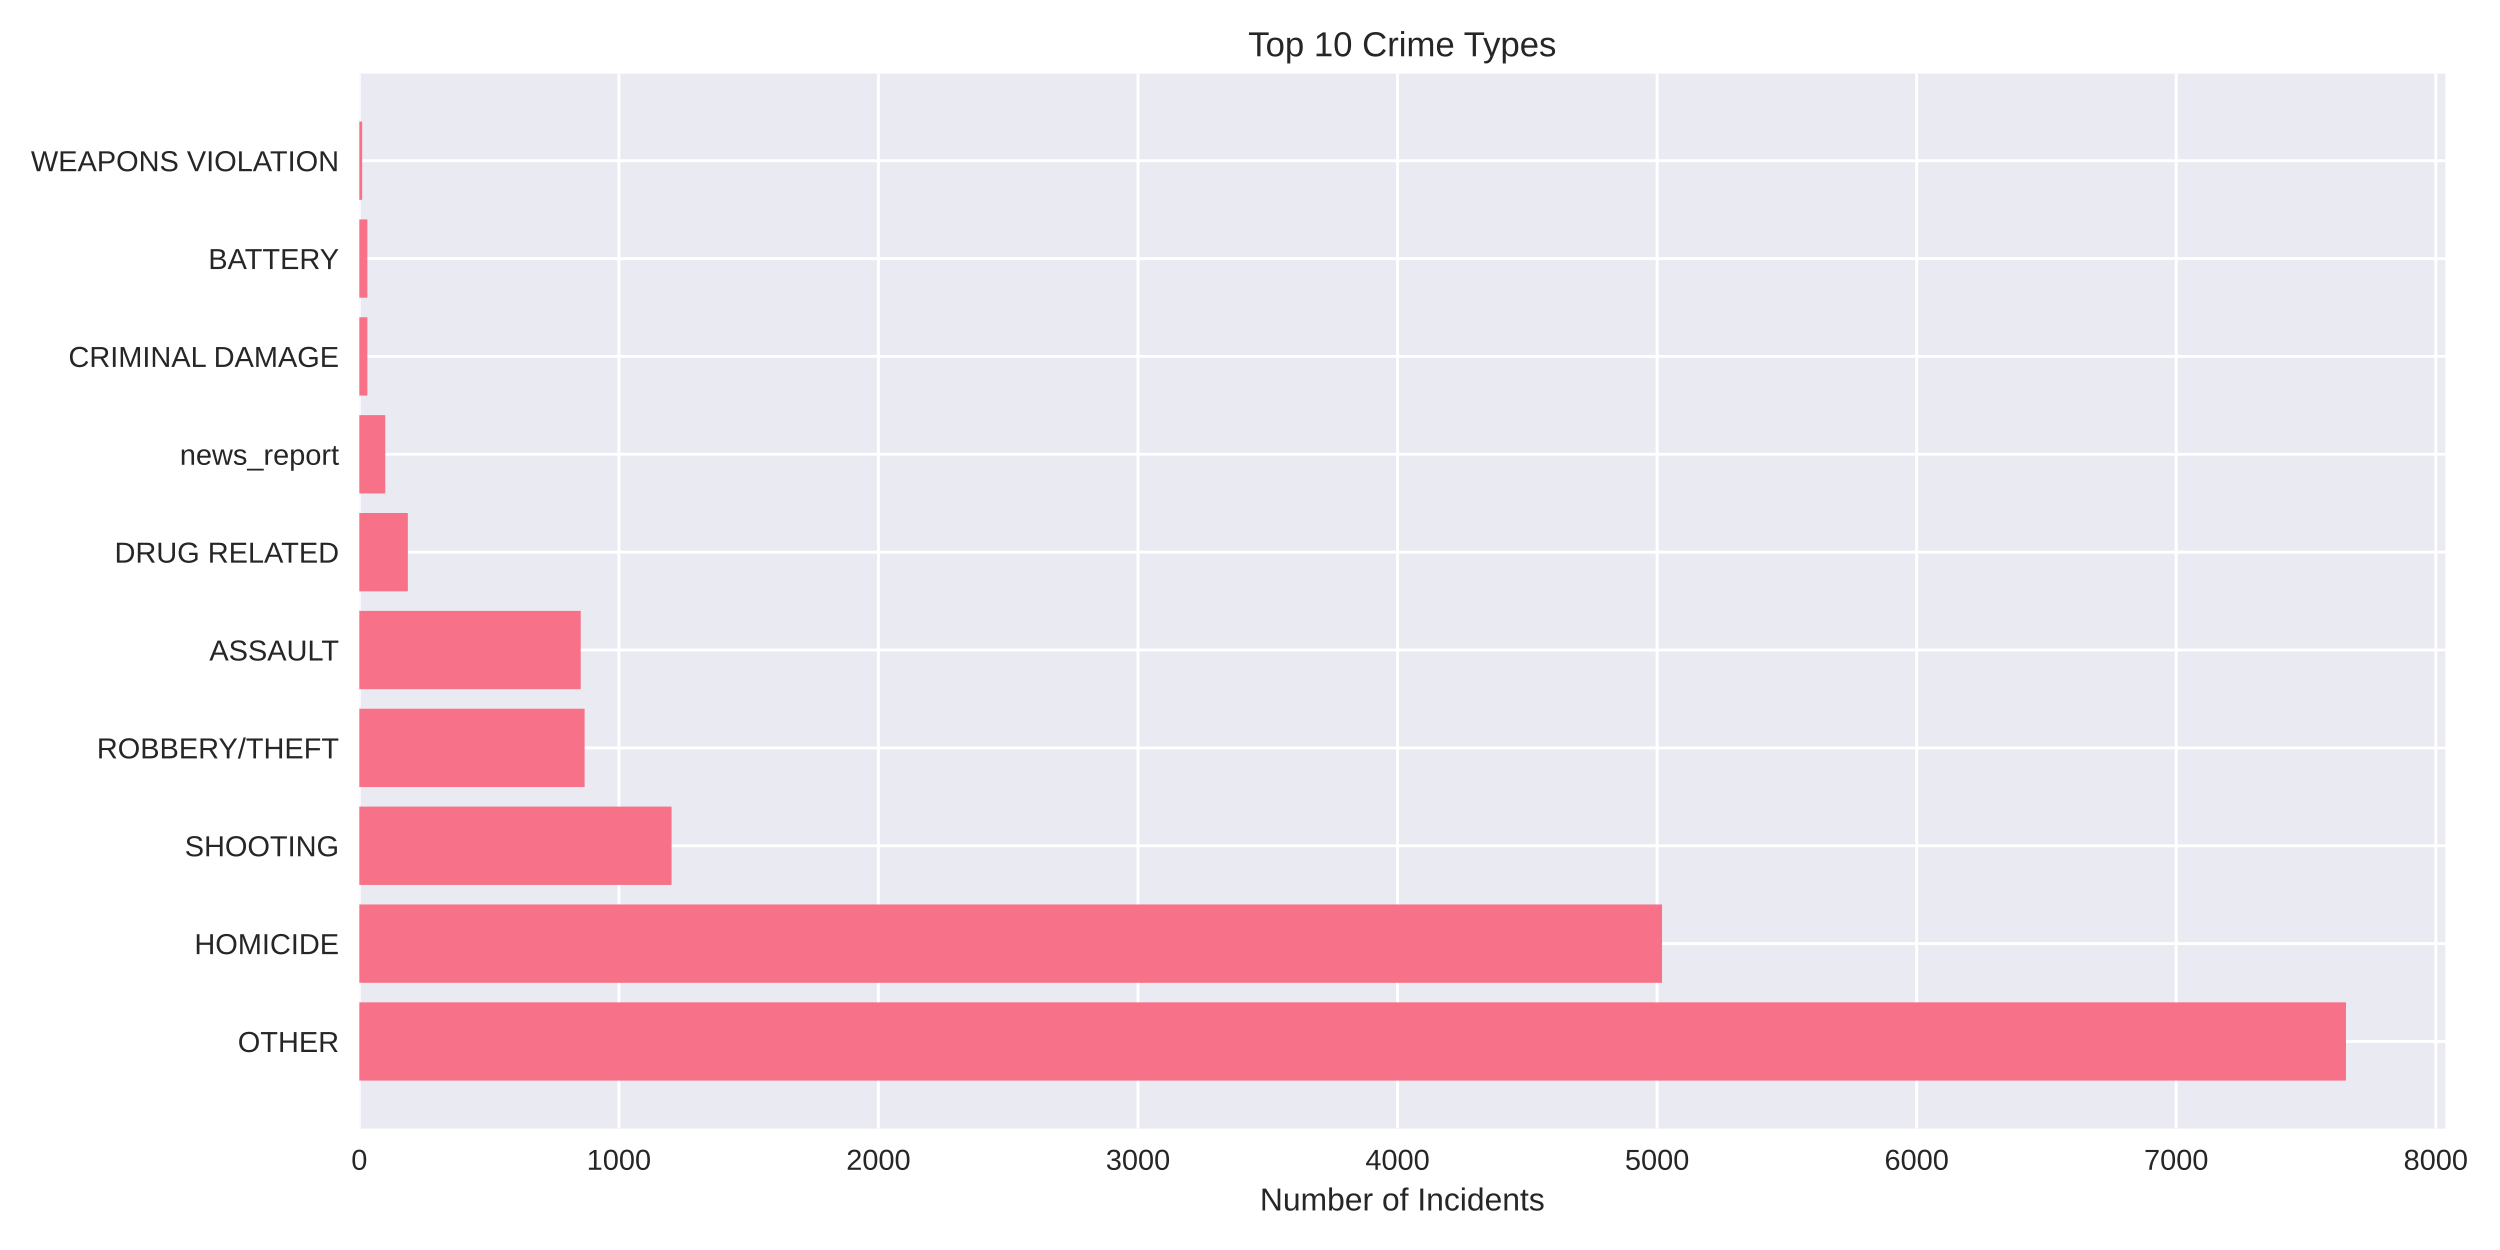
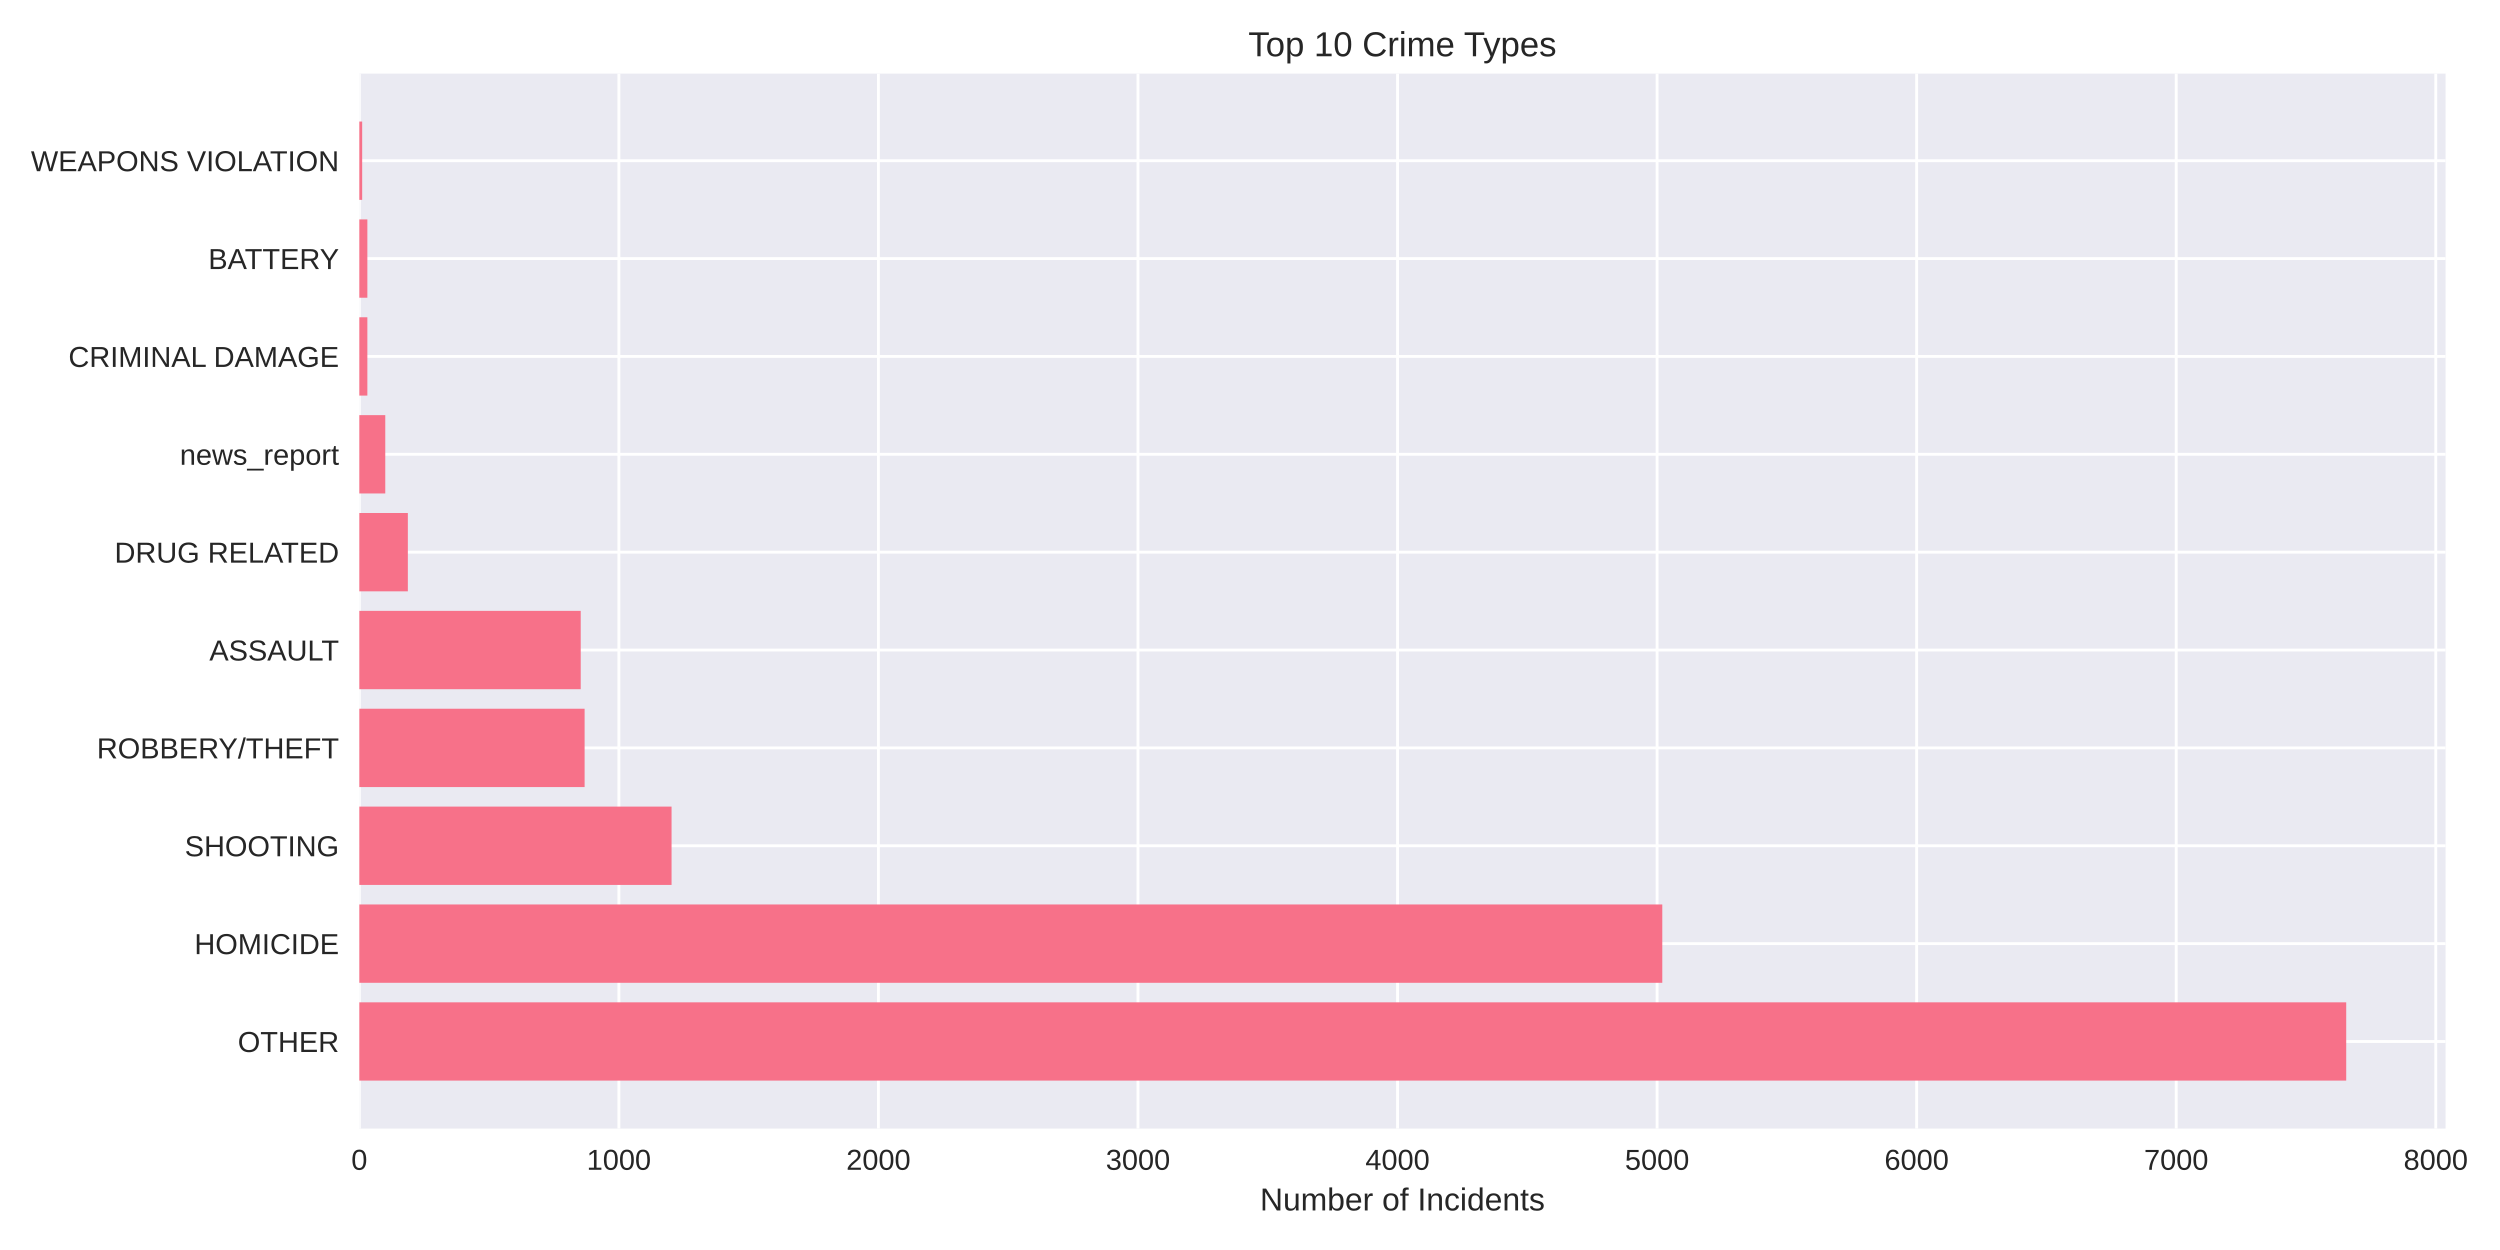
<svg xmlns="http://www.w3.org/2000/svg" width="864pt" height="432pt" viewBox="0 0 864 432" version="1.1">
  <defs>
    <style type="text/css">*{stroke-linejoin: round; stroke-linecap: butt}</style>
  </defs>
  <g id="figure_1">
    <g id="patch_1">
      <path d="M 0 432  L 864 432  L 864 0  L 0 0  z " style="fill: #ffffff" />
    </g>
    <g id="axes_1">
      <g id="patch_2">
-         <path d="M 124.18 390.04  L 845.098 390.04  L 845.098 25.44  L 124.18 25.44  z " style="fill: #eaeaf2" />
+         <path d="M 124.18 390.04  L 845.185 390.04  L 845.185 25.44  L 124.18 25.44  z " style="fill: #eaeaf2" />
      </g>
      <g id="matplotlib.axis_1">
        <g id="xtick_1">
          <g id="line2d_1">
-             <path d="M 124.18 390.04  L 124.18 25.44  " clip-path="url(#pe24fc41684)" style="fill: none; stroke: #ffffff; stroke-linecap: round" />
+             <path d="M 124.18 390.04  L 124.18 25.44  " clip-path="url(#pb471ffbf94)" style="fill: none; stroke: #ffffff; stroke-linecap: round" />
          </g>
          <g id="line2d_2" />
          <g id="text_1">
            <text style="fill: #262626; font: 10px 'Arial', 'Liberation Sans', 'DejaVu Sans', 'Bitstream Vera Sans', sans-serif; text-anchor: middle" x="124.18" y="404.287" transform="rotate(-0 124.18 404.2869)">0</text>
          </g>
        </g>
        <g id="xtick_2">
          <g id="line2d_3">
-             <path d="M 213.883 390.04  L 213.883 25.44  " clip-path="url(#pe24fc41684)" style="fill: none; stroke: #ffffff; stroke-linecap: round" />
+             <path d="M 213.882 390.04  L 213.882 25.44  " clip-path="url(#pb471ffbf94)" style="fill: none; stroke: #ffffff; stroke-linecap: round" />
          </g>
          <g id="line2d_4" />
          <g id="text_2">
-             <text style="fill: #262626; font: 10px 'Arial', 'Liberation Sans', 'DejaVu Sans', 'Bitstream Vera Sans', sans-serif; text-anchor: middle" x="213.883" y="404.287" transform="rotate(-0 213.8832 404.2869)">1000</text>
+             <text style="fill: #262626; font: 10px 'Arial', 'Liberation Sans', 'DejaVu Sans', 'Bitstream Vera Sans', sans-serif; text-anchor: middle" x="213.882" y="404.287" transform="rotate(-0 213.8823 404.2869)">1000</text>
          </g>
        </g>
        <g id="xtick_3">
          <g id="line2d_5">
-             <path d="M 303.586 390.04  L 303.586 25.44  " clip-path="url(#pe24fc41684)" style="fill: none; stroke: #ffffff; stroke-linecap: round" />
+             <path d="M 303.585 390.04  L 303.585 25.44  " clip-path="url(#pb471ffbf94)" style="fill: none; stroke: #ffffff; stroke-linecap: round" />
          </g>
          <g id="line2d_6" />
          <g id="text_3">
-             <text style="fill: #262626; font: 10px 'Arial', 'Liberation Sans', 'DejaVu Sans', 'Bitstream Vera Sans', sans-serif; text-anchor: middle" x="303.586" y="404.287" transform="rotate(-0 303.5864 404.2869)">2000</text>
+             <text style="fill: #262626; font: 10px 'Arial', 'Liberation Sans', 'DejaVu Sans', 'Bitstream Vera Sans', sans-serif; text-anchor: middle" x="303.585" y="404.287" transform="rotate(-0 303.5846 404.2869)">2000</text>
          </g>
        </g>
        <g id="xtick_4">
          <g id="line2d_7">
-             <path d="M 393.29 390.04  L 393.29 25.44  " clip-path="url(#pe24fc41684)" style="fill: none; stroke: #ffffff; stroke-linecap: round" />
+             <path d="M 393.287 390.04  L 393.287 25.44  " clip-path="url(#pb471ffbf94)" style="fill: none; stroke: #ffffff; stroke-linecap: round" />
          </g>
          <g id="line2d_8" />
          <g id="text_4">
-             <text style="fill: #262626; font: 10px 'Arial', 'Liberation Sans', 'DejaVu Sans', 'Bitstream Vera Sans', sans-serif; text-anchor: middle" x="393.29" y="404.287" transform="rotate(-0 393.2896 404.2869)">3000</text>
+             <text style="fill: #262626; font: 10px 'Arial', 'Liberation Sans', 'DejaVu Sans', 'Bitstream Vera Sans', sans-serif; text-anchor: middle" x="393.287" y="404.287" transform="rotate(-0 393.287 404.2869)">3000</text>
          </g>
        </g>
        <g id="xtick_5">
          <g id="line2d_9">
-             <path d="M 482.993 390.04  L 482.993 25.44  " clip-path="url(#pe24fc41684)" style="fill: none; stroke: #ffffff; stroke-linecap: round" />
+             <path d="M 482.989 390.04  L 482.989 25.44  " clip-path="url(#pb471ffbf94)" style="fill: none; stroke: #ffffff; stroke-linecap: round" />
          </g>
          <g id="line2d_10" />
          <g id="text_5">
-             <text style="fill: #262626; font: 10px 'Arial', 'Liberation Sans', 'DejaVu Sans', 'Bitstream Vera Sans', sans-serif; text-anchor: middle" x="482.993" y="404.287" transform="rotate(-0 482.9928 404.2869)">4000</text>
+             <text style="fill: #262626; font: 10px 'Arial', 'Liberation Sans', 'DejaVu Sans', 'Bitstream Vera Sans', sans-serif; text-anchor: middle" x="482.989" y="404.287" transform="rotate(-0 482.9893 404.2869)">4000</text>
          </g>
        </g>
        <g id="xtick_6">
          <g id="line2d_11">
-             <path d="M 572.696 390.04  L 572.696 25.44  " clip-path="url(#pe24fc41684)" style="fill: none; stroke: #ffffff; stroke-linecap: round" />
+             <path d="M 572.692 390.04  L 572.692 25.44  " clip-path="url(#pb471ffbf94)" style="fill: none; stroke: #ffffff; stroke-linecap: round" />
          </g>
          <g id="line2d_12" />
          <g id="text_6">
-             <text style="fill: #262626; font: 10px 'Arial', 'Liberation Sans', 'DejaVu Sans', 'Bitstream Vera Sans', sans-serif; text-anchor: middle" x="572.696" y="404.287" transform="rotate(-0 572.696 404.2869)">5000</text>
+             <text style="fill: #262626; font: 10px 'Arial', 'Liberation Sans', 'DejaVu Sans', 'Bitstream Vera Sans', sans-serif; text-anchor: middle" x="572.692" y="404.287" transform="rotate(-0 572.6916 404.2869)">5000</text>
          </g>
        </g>
        <g id="xtick_7">
          <g id="line2d_13">
-             <path d="M 662.399 390.04  L 662.399 25.44  " clip-path="url(#pe24fc41684)" style="fill: none; stroke: #ffffff; stroke-linecap: round" />
+             <path d="M 662.394 390.04  L 662.394 25.44  " clip-path="url(#pb471ffbf94)" style="fill: none; stroke: #ffffff; stroke-linecap: round" />
          </g>
          <g id="line2d_14" />
          <g id="text_7">
-             <text style="fill: #262626; font: 10px 'Arial', 'Liberation Sans', 'DejaVu Sans', 'Bitstream Vera Sans', sans-serif; text-anchor: middle" x="662.399" y="404.287" transform="rotate(-0 662.3992 404.2869)">6000</text>
+             <text style="fill: #262626; font: 10px 'Arial', 'Liberation Sans', 'DejaVu Sans', 'Bitstream Vera Sans', sans-serif; text-anchor: middle" x="662.394" y="404.287" transform="rotate(-0 662.3939 404.2869)">6000</text>
          </g>
        </g>
        <g id="xtick_8">
          <g id="line2d_15">
-             <path d="M 752.102 390.04  L 752.102 25.44  " clip-path="url(#pe24fc41684)" style="fill: none; stroke: #ffffff; stroke-linecap: round" />
+             <path d="M 752.096 390.04  L 752.096 25.44  " clip-path="url(#pb471ffbf94)" style="fill: none; stroke: #ffffff; stroke-linecap: round" />
          </g>
          <g id="line2d_16" />
          <g id="text_8">
-             <text style="fill: #262626; font: 10px 'Arial', 'Liberation Sans', 'DejaVu Sans', 'Bitstream Vera Sans', sans-serif; text-anchor: middle" x="752.102" y="404.287" transform="rotate(-0 752.1024 404.2869)">7000</text>
+             <text style="fill: #262626; font: 10px 'Arial', 'Liberation Sans', 'DejaVu Sans', 'Bitstream Vera Sans', sans-serif; text-anchor: middle" x="752.096" y="404.287" transform="rotate(-0 752.0963 404.2869)">7000</text>
          </g>
        </g>
        <g id="xtick_9">
          <g id="line2d_17">
-             <path d="M 841.806 390.04  L 841.806 25.44  " clip-path="url(#pe24fc41684)" style="fill: none; stroke: #ffffff; stroke-linecap: round" />
+             <path d="M 841.799 390.04  L 841.799 25.44  " clip-path="url(#pb471ffbf94)" style="fill: none; stroke: #ffffff; stroke-linecap: round" />
          </g>
          <g id="line2d_18" />
          <g id="text_9">
-             <text style="fill: #262626; font: 10px 'Arial', 'Liberation Sans', 'DejaVu Sans', 'Bitstream Vera Sans', sans-serif; text-anchor: middle" x="841.806" y="404.287" transform="rotate(-0 841.8057 404.2869)">8000</text>
+             <text style="fill: #262626; font: 10px 'Arial', 'Liberation Sans', 'DejaVu Sans', 'Bitstream Vera Sans', sans-serif; text-anchor: middle" x="841.799" y="404.287" transform="rotate(-0 841.7986 404.2869)">8000</text>
          </g>
        </g>
        <g id="text_10">
-           <text style="fill: #262626; font: 11px 'Arial', 'Liberation Sans', 'DejaVu Sans', 'Bitstream Vera Sans', sans-serif; text-anchor: middle" x="484.639" y="418.333" transform="rotate(-0 484.6389 418.3334)">Number of Incidents</text>
+           <text style="fill: #262626; font: 11px 'Arial', 'Liberation Sans', 'DejaVu Sans', 'Bitstream Vera Sans', sans-serif; text-anchor: middle" x="484.682" y="418.333" transform="rotate(-0 484.6824 418.3334)">Number of Incidents</text>
        </g>
      </g>
      <g id="matplotlib.axis_2">
        <g id="ytick_1">
          <g id="line2d_19">
-             <path d="M 124.18 359.939  L 845.098 359.939  " clip-path="url(#pe24fc41684)" style="fill: none; stroke: #ffffff; stroke-linecap: round" />
+             <path d="M 124.18 359.939  L 845.185 359.939  " clip-path="url(#pb471ffbf94)" style="fill: none; stroke: #ffffff; stroke-linecap: round" />
          </g>
          <g id="line2d_20" />
          <g id="text_11">
            <text style="fill: #262626; font: 10px 'Arial', 'Liberation Sans', 'DejaVu Sans', 'Bitstream Vera Sans', sans-serif; text-anchor: end" x="117.18" y="363.562" transform="rotate(-0 117.18 363.562)">OTHER</text>
          </g>
        </g>
        <g id="ytick_2">
          <g id="line2d_21">
-             <path d="M 124.18 326.117  L 845.098 326.117  " clip-path="url(#pe24fc41684)" style="fill: none; stroke: #ffffff; stroke-linecap: round" />
+             <path d="M 124.18 326.117  L 845.185 326.117  " clip-path="url(#pb471ffbf94)" style="fill: none; stroke: #ffffff; stroke-linecap: round" />
          </g>
          <g id="line2d_22" />
          <g id="text_12">
            <text style="fill: #262626; font: 10px 'Arial', 'Liberation Sans', 'DejaVu Sans', 'Bitstream Vera Sans', sans-serif; text-anchor: end" x="117.18" y="329.74" transform="rotate(-0 117.18 329.7401)">HOMICIDE</text>
          </g>
        </g>
        <g id="ytick_3">
          <g id="line2d_23">
-             <path d="M 124.18 292.295  L 845.098 292.295  " clip-path="url(#pe24fc41684)" style="fill: none; stroke: #ffffff; stroke-linecap: round" />
+             <path d="M 124.18 292.295  L 845.185 292.295  " clip-path="url(#pb471ffbf94)" style="fill: none; stroke: #ffffff; stroke-linecap: round" />
          </g>
          <g id="line2d_24" />
          <g id="text_13">
            <text style="fill: #262626; font: 10px 'Arial', 'Liberation Sans', 'DejaVu Sans', 'Bitstream Vera Sans', sans-serif; text-anchor: end" x="117.18" y="295.918" transform="rotate(-0 117.18 295.9182)">SHOOTING</text>
          </g>
        </g>
        <g id="ytick_4">
          <g id="line2d_25">
-             <path d="M 124.18 258.473  L 845.098 258.473  " clip-path="url(#pe24fc41684)" style="fill: none; stroke: #ffffff; stroke-linecap: round" />
+             <path d="M 124.18 258.473  L 845.185 258.473  " clip-path="url(#pb471ffbf94)" style="fill: none; stroke: #ffffff; stroke-linecap: round" />
          </g>
          <g id="line2d_26" />
          <g id="text_14">
            <text style="fill: #262626; font: 10px 'Arial', 'Liberation Sans', 'DejaVu Sans', 'Bitstream Vera Sans', sans-serif; text-anchor: end" x="117.18" y="262.096" transform="rotate(-0 117.18 262.0963)">ROBBERY/THEFT</text>
          </g>
        </g>
        <g id="ytick_5">
          <g id="line2d_27">
-             <path d="M 124.18 224.651  L 845.098 224.651  " clip-path="url(#pe24fc41684)" style="fill: none; stroke: #ffffff; stroke-linecap: round" />
+             <path d="M 124.18 224.651  L 845.185 224.651  " clip-path="url(#pb471ffbf94)" style="fill: none; stroke: #ffffff; stroke-linecap: round" />
          </g>
          <g id="line2d_28" />
          <g id="text_15">
            <text style="fill: #262626; font: 10px 'Arial', 'Liberation Sans', 'DejaVu Sans', 'Bitstream Vera Sans', sans-serif; text-anchor: end" x="117.18" y="228.274" transform="rotate(-0 117.18 228.2744)">ASSAULT</text>
          </g>
        </g>
        <g id="ytick_6">
          <g id="line2d_29">
-             <path d="M 124.18 190.829  L 845.098 190.829  " clip-path="url(#pe24fc41684)" style="fill: none; stroke: #ffffff; stroke-linecap: round" />
+             <path d="M 124.18 190.829  L 845.185 190.829  " clip-path="url(#pb471ffbf94)" style="fill: none; stroke: #ffffff; stroke-linecap: round" />
          </g>
          <g id="line2d_30" />
          <g id="text_16">
            <text style="fill: #262626; font: 10px 'Arial', 'Liberation Sans', 'DejaVu Sans', 'Bitstream Vera Sans', sans-serif; text-anchor: end" x="117.18" y="194.452" transform="rotate(-0 117.18 194.4525)">DRUG RELATED</text>
          </g>
        </g>
        <g id="ytick_7">
          <g id="line2d_31">
-             <path d="M 124.18 157.007  L 845.098 157.007  " clip-path="url(#pe24fc41684)" style="fill: none; stroke: #ffffff; stroke-linecap: round" />
+             <path d="M 124.18 157.007  L 845.185 157.007  " clip-path="url(#pb471ffbf94)" style="fill: none; stroke: #ffffff; stroke-linecap: round" />
          </g>
          <g id="line2d_32" />
          <g id="text_17">
            <text style="fill: #262626; font: 10px 'Arial', 'Liberation Sans', 'DejaVu Sans', 'Bitstream Vera Sans', sans-serif; text-anchor: end" x="117.18" y="160.631" transform="rotate(-0 117.18 160.6306)">news_report</text>
          </g>
        </g>
        <g id="ytick_8">
          <g id="line2d_33">
-             <path d="M 124.18 123.185  L 845.098 123.185  " clip-path="url(#pe24fc41684)" style="fill: none; stroke: #ffffff; stroke-linecap: round" />
+             <path d="M 124.18 123.185  L 845.185 123.185  " clip-path="url(#pb471ffbf94)" style="fill: none; stroke: #ffffff; stroke-linecap: round" />
          </g>
          <g id="line2d_34" />
          <g id="text_18">
            <text style="fill: #262626; font: 10px 'Arial', 'Liberation Sans', 'DejaVu Sans', 'Bitstream Vera Sans', sans-serif; text-anchor: end" x="117.18" y="126.809" transform="rotate(-0 117.18 126.8087)">CRIMINAL DAMAGE</text>
          </g>
        </g>
        <g id="ytick_9">
          <g id="line2d_35">
-             <path d="M 124.18 89.363  L 845.098 89.363  " clip-path="url(#pe24fc41684)" style="fill: none; stroke: #ffffff; stroke-linecap: round" />
+             <path d="M 124.18 89.363  L 845.185 89.363  " clip-path="url(#pb471ffbf94)" style="fill: none; stroke: #ffffff; stroke-linecap: round" />
          </g>
          <g id="line2d_36" />
          <g id="text_19">
            <text style="fill: #262626; font: 10px 'Arial', 'Liberation Sans', 'DejaVu Sans', 'Bitstream Vera Sans', sans-serif; text-anchor: end" x="117.18" y="92.987" transform="rotate(-0 117.18 92.98681)">BATTERY</text>
          </g>
        </g>
        <g id="ytick_10">
          <g id="line2d_37">
-             <path d="M 124.18 55.541  L 845.098 55.541  " clip-path="url(#pe24fc41684)" style="fill: none; stroke: #ffffff; stroke-linecap: round" />
+             <path d="M 124.18 55.541  L 845.185 55.541  " clip-path="url(#pb471ffbf94)" style="fill: none; stroke: #ffffff; stroke-linecap: round" />
          </g>
          <g id="line2d_38" />
          <g id="text_20">
            <text style="fill: #262626; font: 10px 'Arial', 'Liberation Sans', 'DejaVu Sans', 'Bitstream Vera Sans', sans-serif; text-anchor: end" x="117.18" y="59.165" transform="rotate(-0 117.18 59.16492)">WEAPONS VIOLATION</text>
          </g>
        </g>
      </g>
      <g id="patch_3">
-         <path d="M 124.18 373.467  L 810.768 373.467  L 810.768 346.41  L 124.18 346.41  z " clip-path="url(#pe24fc41684)" style="fill: #f77189" />
+         <path d="M 124.18 373.467  L 810.851 373.467  L 810.851 346.41  L 124.18 346.41  z " clip-path="url(#pb471ffbf94)" style="fill: #f77189" />
      </g>
      <g id="patch_4">
-         <path d="M 124.18 339.645  L 574.4 339.645  L 574.4 312.588  L 124.18 312.588  z " clip-path="url(#pe24fc41684)" style="fill: #f77189" />
+         <path d="M 124.18 339.645  L 574.486 339.645  L 574.486 312.588  L 124.18 312.588  z " clip-path="url(#pb471ffbf94)" style="fill: #f77189" />
      </g>
      <g id="patch_5">
-         <path d="M 124.18 305.823  L 232.093 305.823  L 232.093 278.766  L 124.18 278.766  z " clip-path="url(#pe24fc41684)" style="fill: #f77189" />
+         <path d="M 124.18 305.823  L 232.092 305.823  L 232.092 278.766  L 124.18 278.766  z " clip-path="url(#pb471ffbf94)" style="fill: #f77189" />
      </g>
      <g id="patch_6">
-         <path d="M 124.18 272.002  L 202.042 272.002  L 202.042 244.944  L 124.18 244.944  z " clip-path="url(#pe24fc41684)" style="fill: #f77189" />
+         <path d="M 124.18 272.002  L 202.042 272.002  L 202.042 244.944  L 124.18 244.944  z " clip-path="url(#pb471ffbf94)" style="fill: #f77189" />
      </g>
      <g id="patch_7">
-         <path d="M 124.18 238.18  L 200.697 238.18  L 200.697 211.122  L 124.18 211.122  z " clip-path="url(#pe24fc41684)" style="fill: #f77189" />
+         <path d="M 124.18 238.18  L 200.696 238.18  L 200.696 211.122  L 124.18 211.122  z " clip-path="url(#pb471ffbf94)" style="fill: #f77189" />
      </g>
      <g id="patch_8">
-         <path d="M 124.18 204.358  L 140.954 204.358  L 140.954 177.3  L 124.18 177.3  z " clip-path="url(#pe24fc41684)" style="fill: #f77189" />
+         <path d="M 124.18 204.358  L 140.954 204.358  L 140.954 177.3  L 124.18 177.3  z " clip-path="url(#pb471ffbf94)" style="fill: #f77189" />
      </g>
      <g id="patch_9">
-         <path d="M 124.18 170.536  L 133.15 170.536  L 133.15 143.478  L 124.18 143.478  z " clip-path="url(#pe24fc41684)" style="fill: #f77189" />
+         <path d="M 124.18 170.536  L 133.15 170.536  L 133.15 143.478  L 124.18 143.478  z " clip-path="url(#pb471ffbf94)" style="fill: #f77189" />
      </g>
      <g id="patch_10">
-         <path d="M 124.18 136.714  L 126.961 136.714  L 126.961 109.657  L 124.18 109.657  z " clip-path="url(#pe24fc41684)" style="fill: #f77189" />
+         <path d="M 124.18 136.714  L 126.961 136.714  L 126.961 109.657  L 124.18 109.657  z " clip-path="url(#pb471ffbf94)" style="fill: #f77189" />
      </g>
      <g id="patch_11">
-         <path d="M 124.18 102.892  L 126.961 102.892  L 126.961 75.835  L 124.18 75.835  z " clip-path="url(#pe24fc41684)" style="fill: #f77189" />
+         <path d="M 124.18 102.892  L 126.961 102.892  L 126.961 75.835  L 124.18 75.835  z " clip-path="url(#pb471ffbf94)" style="fill: #f77189" />
      </g>
      <g id="patch_12">
-         <path d="M 124.18 69.07  L 125.167 69.07  L 125.167 42.013  L 124.18 42.013  z " clip-path="url(#pe24fc41684)" style="fill: #f77189" />
+         <path d="M 124.18 69.07  L 125.167 69.07  L 125.167 42.013  L 124.18 42.013  z " clip-path="url(#pb471ffbf94)" style="fill: #f77189" />
      </g>
      <g id="patch_13">
        <path d="M 124.18 390.04  L 124.18 25.44  " style="fill: none" />
      </g>
      <g id="patch_14">
-         <path d="M 845.098 390.04  L 845.098 25.44  " style="fill: none" />
+         <path d="M 845.185 390.04  L 845.185 25.44  " style="fill: none" />
      </g>
      <g id="patch_15">
-         <path d="M 124.18 390.04  L 845.098 390.04  " style="fill: none" />
+         <path d="M 124.18 390.04  L 845.185 390.04  " style="fill: none" />
      </g>
      <g id="patch_16">
-         <path d="M 124.18 25.44  L 845.098 25.44  " style="fill: none" />
+         <path d="M 124.18 25.44  L 845.185 25.44  " style="fill: none" />
      </g>
      <g id="text_21">
-         <text style="fill: #262626; font: 12px 'Arial', 'Liberation Sans', 'DejaVu Sans', 'Bitstream Vera Sans', sans-serif; text-anchor: middle" x="484.639" y="19.44" transform="rotate(-0 484.6389 19.44)">Top 10 Crime Types</text>
+         <text style="fill: #262626; font: 12px 'Arial', 'Liberation Sans', 'DejaVu Sans', 'Bitstream Vera Sans', sans-serif; text-anchor: middle" x="484.682" y="19.44" transform="rotate(-0 484.6824 19.44)">Top 10 Crime Types</text>
      </g>
    </g>
  </g>
  <defs>
-     <clipPath id="pe24fc41684">
-       <rect x="124.18" y="25.44" width="720.918" height="364.6" />
+     <clipPath id="pb471ffbf94">
+       <rect x="124.18" y="25.44" width="721.005" height="364.6" />
    </clipPath>
  </defs>
</svg>
